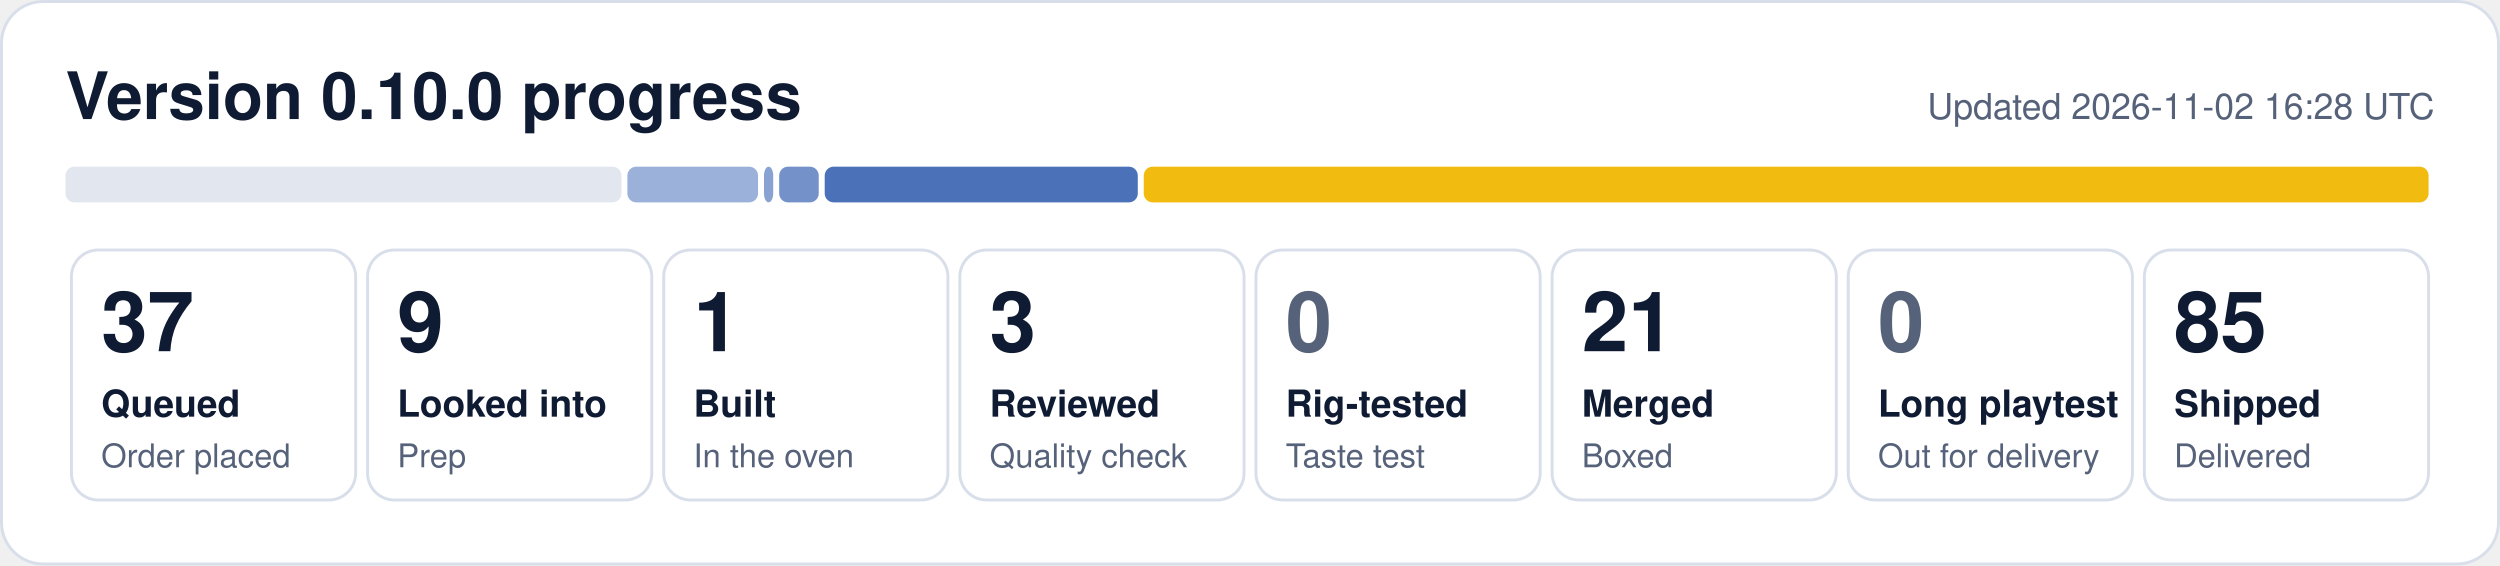
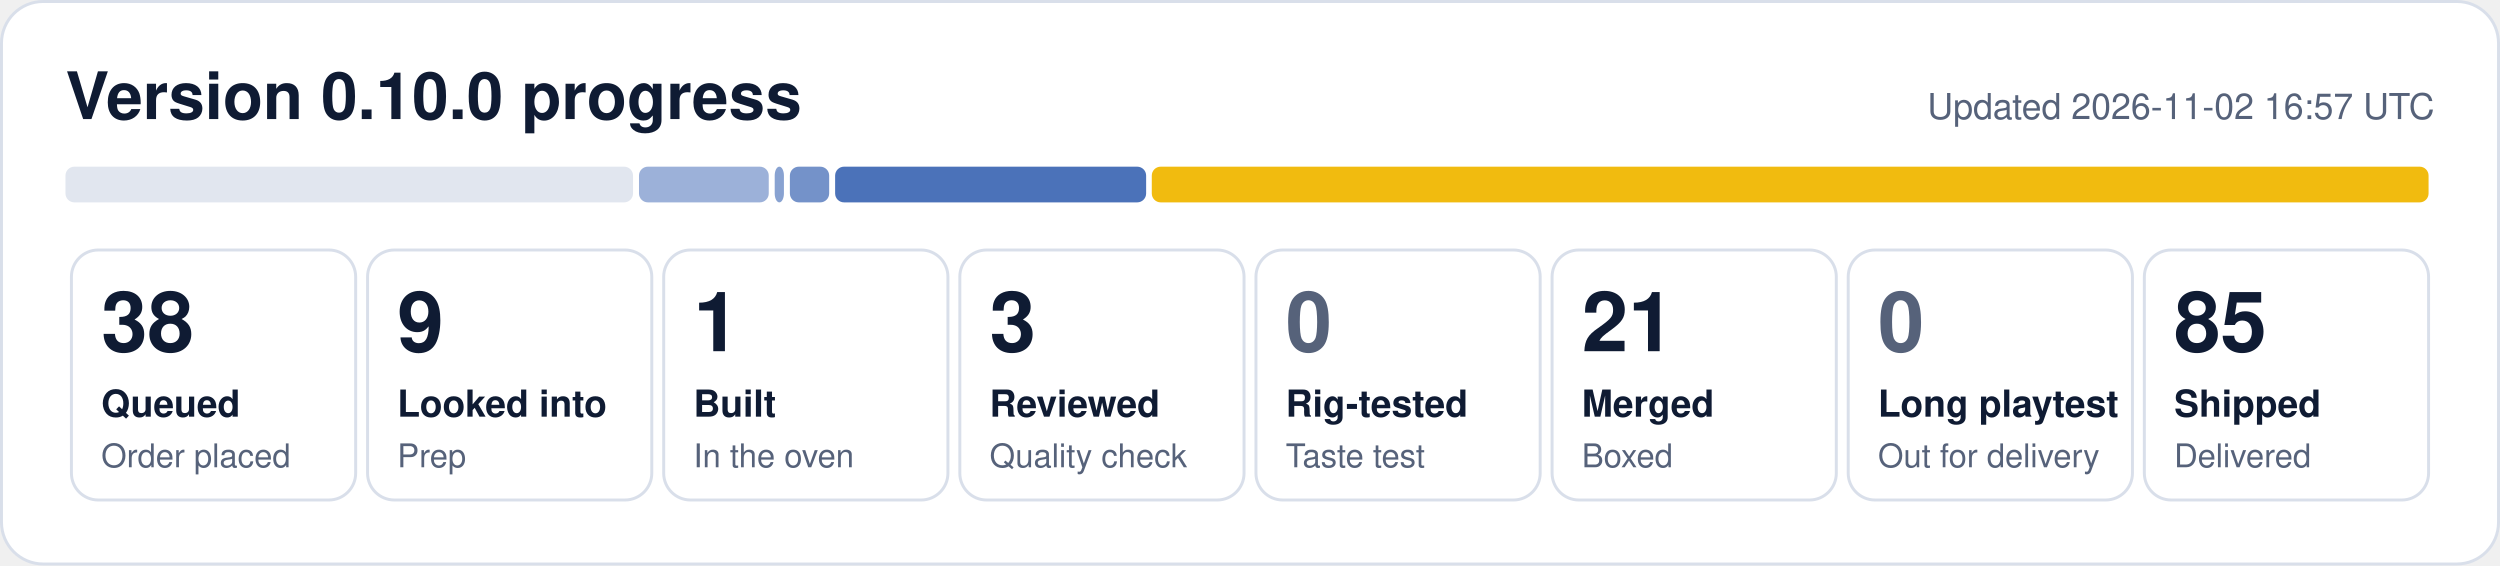
- <svg xmlns="http://www.w3.org/2000/svg" width="840" height="190" viewBox="0 0 840 190" role="img" aria-label="0.10.0 progress: 37 queued, 9 looked into, 1 built, 3 reviewed, 21 merged, 85 shipped">
+ <svg xmlns="http://www.w3.org/2000/svg" width="840" height="190" viewBox="0 0 840 190" role="img" aria-label="0.10.0 progress: 38 queued, 9 looked into, 1 built, 3 reviewed, 21 merged, 85 shipped">
  <rect x="0.5" y="0.5" width="839" height="189" rx="14" fill="#ffffff" stroke="#d9dfea" />
  <text x="22" y="40" font-family="Segoe UI, Helvetica, Arial, sans-serif" font-size="22" font-weight="700" fill="#0f1b33">Version 0.10.0 progress</text>
-   <text x="818" y="40" font-family="Segoe UI, Helvetica, Arial, sans-serif" font-size="12" fill="#56627a" text-anchor="end">Updated 2026-11-02 16:28 UTC</text>
-   <rect x="22.0" y="56" width="186.8" height="12" rx="3" fill="#e1e6ef" fill-opacity="1.00" />
-   <rect x="210.8" y="56" width="43.9" height="12" rx="3" fill="#1f4fa8" fill-opacity="0.44" />
-   <rect x="256.7" y="56" width="3.1" height="12" rx="3" fill="#1f4fa8" fill-opacity="0.53" />
-   <rect x="261.8" y="56" width="13.3" height="12" rx="3" fill="#1f4fa8" fill-opacity="0.62" />
-   <rect x="277.1" y="56" width="105.2" height="12" rx="3" fill="#1f4fa8" fill-opacity="0.80" />
-   <rect x="384.3" y="56" width="431.7" height="12" rx="3" fill="#f0b90b" fill-opacity="0.98" />
+   <text x="818" y="40" font-family="Segoe UI, Helvetica, Arial, sans-serif" font-size="12" fill="#56627a" text-anchor="end">Updated 2026-11-02 16:57 UTC</text>
+   <rect x="22.0" y="56" width="190.7" height="12" rx="3" fill="#e1e6ef" fill-opacity="1.00" />
+   <rect x="214.7" y="56" width="43.6" height="12" rx="3" fill="#1f4fa8" fill-opacity="0.44" />
+   <rect x="260.3" y="56" width="3.1" height="12" rx="3" fill="#1f4fa8" fill-opacity="0.53" />
+   <rect x="265.4" y="56" width="13.2" height="12" rx="3" fill="#1f4fa8" fill-opacity="0.62" />
+   <rect x="280.6" y="56" width="104.5" height="12" rx="3" fill="#1f4fa8" fill-opacity="0.80" />
+   <rect x="387.0" y="56" width="429.0" height="12" rx="3" fill="#f0b90b" fill-opacity="0.98" />
  <rect x="24.0" y="84" width="95.5" height="84" rx="9" fill="none" stroke="#d9dfea" />
-   <text x="34.0" y="118" font-family="Segoe UI, Helvetica, Arial, sans-serif" font-size="28" font-weight="800" fill="#0f1b33">37</text>
+   <text x="34.0" y="118" font-family="Segoe UI, Helvetica, Arial, sans-serif" font-size="28" font-weight="800" fill="#0f1b33">38</text>
  <text x="34.0" y="140" font-family="Segoe UI, Helvetica, Arial, sans-serif" font-size="12.5" font-weight="600" fill="#0f1b33">Queued</text>
  <text x="34.0" y="157" font-family="Segoe UI, Helvetica, Arial, sans-serif" font-size="11" fill="#56627a">Order placed</text>
  <rect x="123.5" y="84" width="95.5" height="84" rx="9" fill="none" stroke="#d9dfea" />
  <text x="133.5" y="118" font-family="Segoe UI, Helvetica, Arial, sans-serif" font-size="28" font-weight="800" fill="#0f1b33">9</text>
  <text x="133.5" y="140" font-family="Segoe UI, Helvetica, Arial, sans-serif" font-size="12.5" font-weight="600" fill="#0f1b33">Looked into</text>
  <text x="133.5" y="157" font-family="Segoe UI, Helvetica, Arial, sans-serif" font-size="11" fill="#56627a">Prep</text>
  <rect x="223.0" y="84" width="95.5" height="84" rx="9" fill="none" stroke="#d9dfea" />
  <text x="233.0" y="118" font-family="Segoe UI, Helvetica, Arial, sans-serif" font-size="28" font-weight="800" fill="#0f1b33">1</text>
  <text x="233.0" y="140" font-family="Segoe UI, Helvetica, Arial, sans-serif" font-size="12.5" font-weight="600" fill="#0f1b33">Built</text>
  <text x="233.0" y="157" font-family="Segoe UI, Helvetica, Arial, sans-serif" font-size="11" fill="#56627a">In the oven</text>
  <rect x="322.5" y="84" width="95.5" height="84" rx="9" fill="none" stroke="#d9dfea" />
  <text x="332.5" y="118" font-family="Segoe UI, Helvetica, Arial, sans-serif" font-size="28" font-weight="800" fill="#0f1b33">3</text>
  <text x="332.5" y="140" font-family="Segoe UI, Helvetica, Arial, sans-serif" font-size="12.5" font-weight="600" fill="#0f1b33">Reviewed</text>
  <text x="332.5" y="157" font-family="Segoe UI, Helvetica, Arial, sans-serif" font-size="11" fill="#56627a">Quality check</text>
  <rect x="422.0" y="84" width="95.5" height="84" rx="9" fill="none" stroke="#d9dfea" />
  <text x="432.0" y="118" font-family="Segoe UI, Helvetica, Arial, sans-serif" font-size="28" font-weight="800" fill="#56627a">0</text>
  <text x="432.0" y="140" font-family="Segoe UI, Helvetica, Arial, sans-serif" font-size="12.5" font-weight="600" fill="#0f1b33">Rig-tested</text>
  <text x="432.0" y="157" font-family="Segoe UI, Helvetica, Arial, sans-serif" font-size="11" fill="#56627a">Taste test</text>
  <rect x="521.5" y="84" width="95.5" height="84" rx="9" fill="none" stroke="#d9dfea" />
  <text x="531.5" y="118" font-family="Segoe UI, Helvetica, Arial, sans-serif" font-size="28" font-weight="800" fill="#0f1b33">21</text>
  <text x="531.5" y="140" font-family="Segoe UI, Helvetica, Arial, sans-serif" font-size="12.5" font-weight="600" fill="#0f1b33">Merged</text>
  <text x="531.5" y="157" font-family="Segoe UI, Helvetica, Arial, sans-serif" font-size="11" fill="#56627a">Boxed</text>
  <rect x="621.0" y="84" width="95.5" height="84" rx="9" fill="none" stroke="#d9dfea" />
  <text x="631.0" y="118" font-family="Segoe UI, Helvetica, Arial, sans-serif" font-size="28" font-weight="800" fill="#56627a">0</text>
  <text x="631.0" y="140" font-family="Segoe UI, Helvetica, Arial, sans-serif" font-size="12.5" font-weight="600" fill="#0f1b33">Long playtest</text>
  <text x="631.0" y="157" font-family="Segoe UI, Helvetica, Arial, sans-serif" font-size="11" fill="#56627a">Out for delivery</text>
  <rect x="720.5" y="84" width="95.5" height="84" rx="9" fill="none" stroke="#d9dfea" />
  <text x="730.5" y="118" font-family="Segoe UI, Helvetica, Arial, sans-serif" font-size="28" font-weight="800" fill="#0f1b33">85</text>
  <text x="730.5" y="140" font-family="Segoe UI, Helvetica, Arial, sans-serif" font-size="12.5" font-weight="600" fill="#0f1b33">Shipped</text>
  <text x="730.5" y="157" font-family="Segoe UI, Helvetica, Arial, sans-serif" font-size="11" fill="#56627a">Delivered</text>
</svg>
